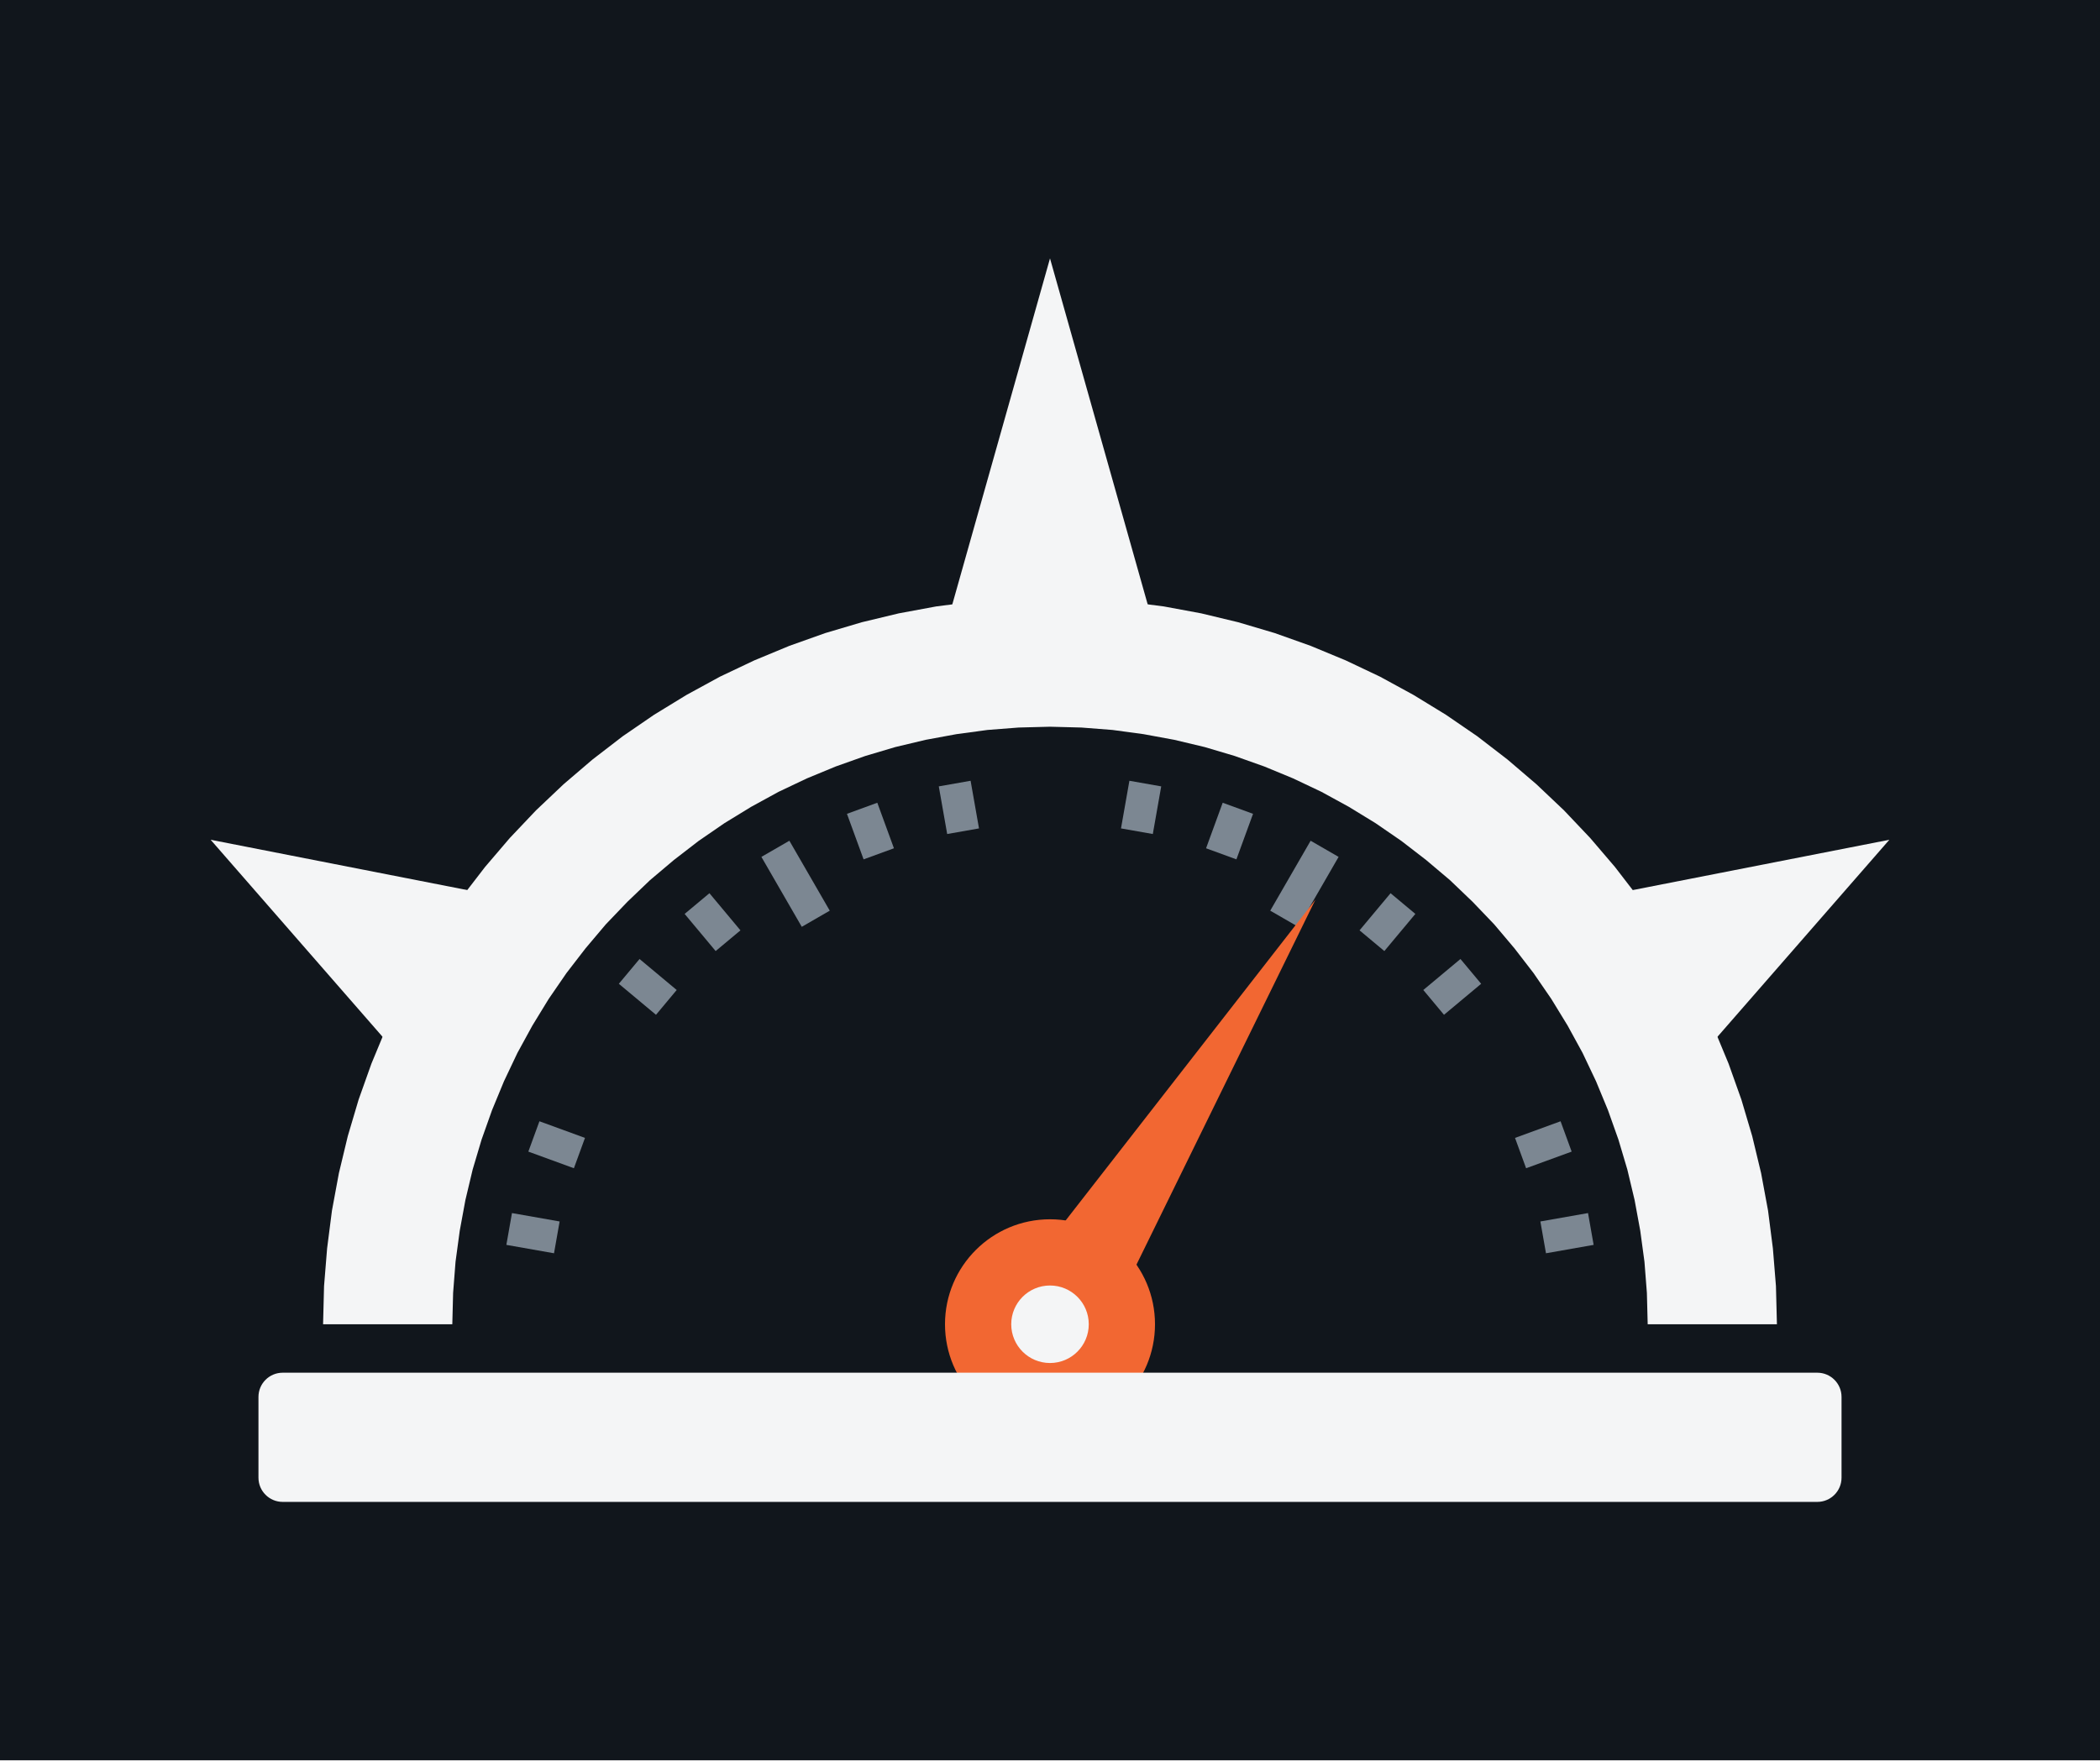
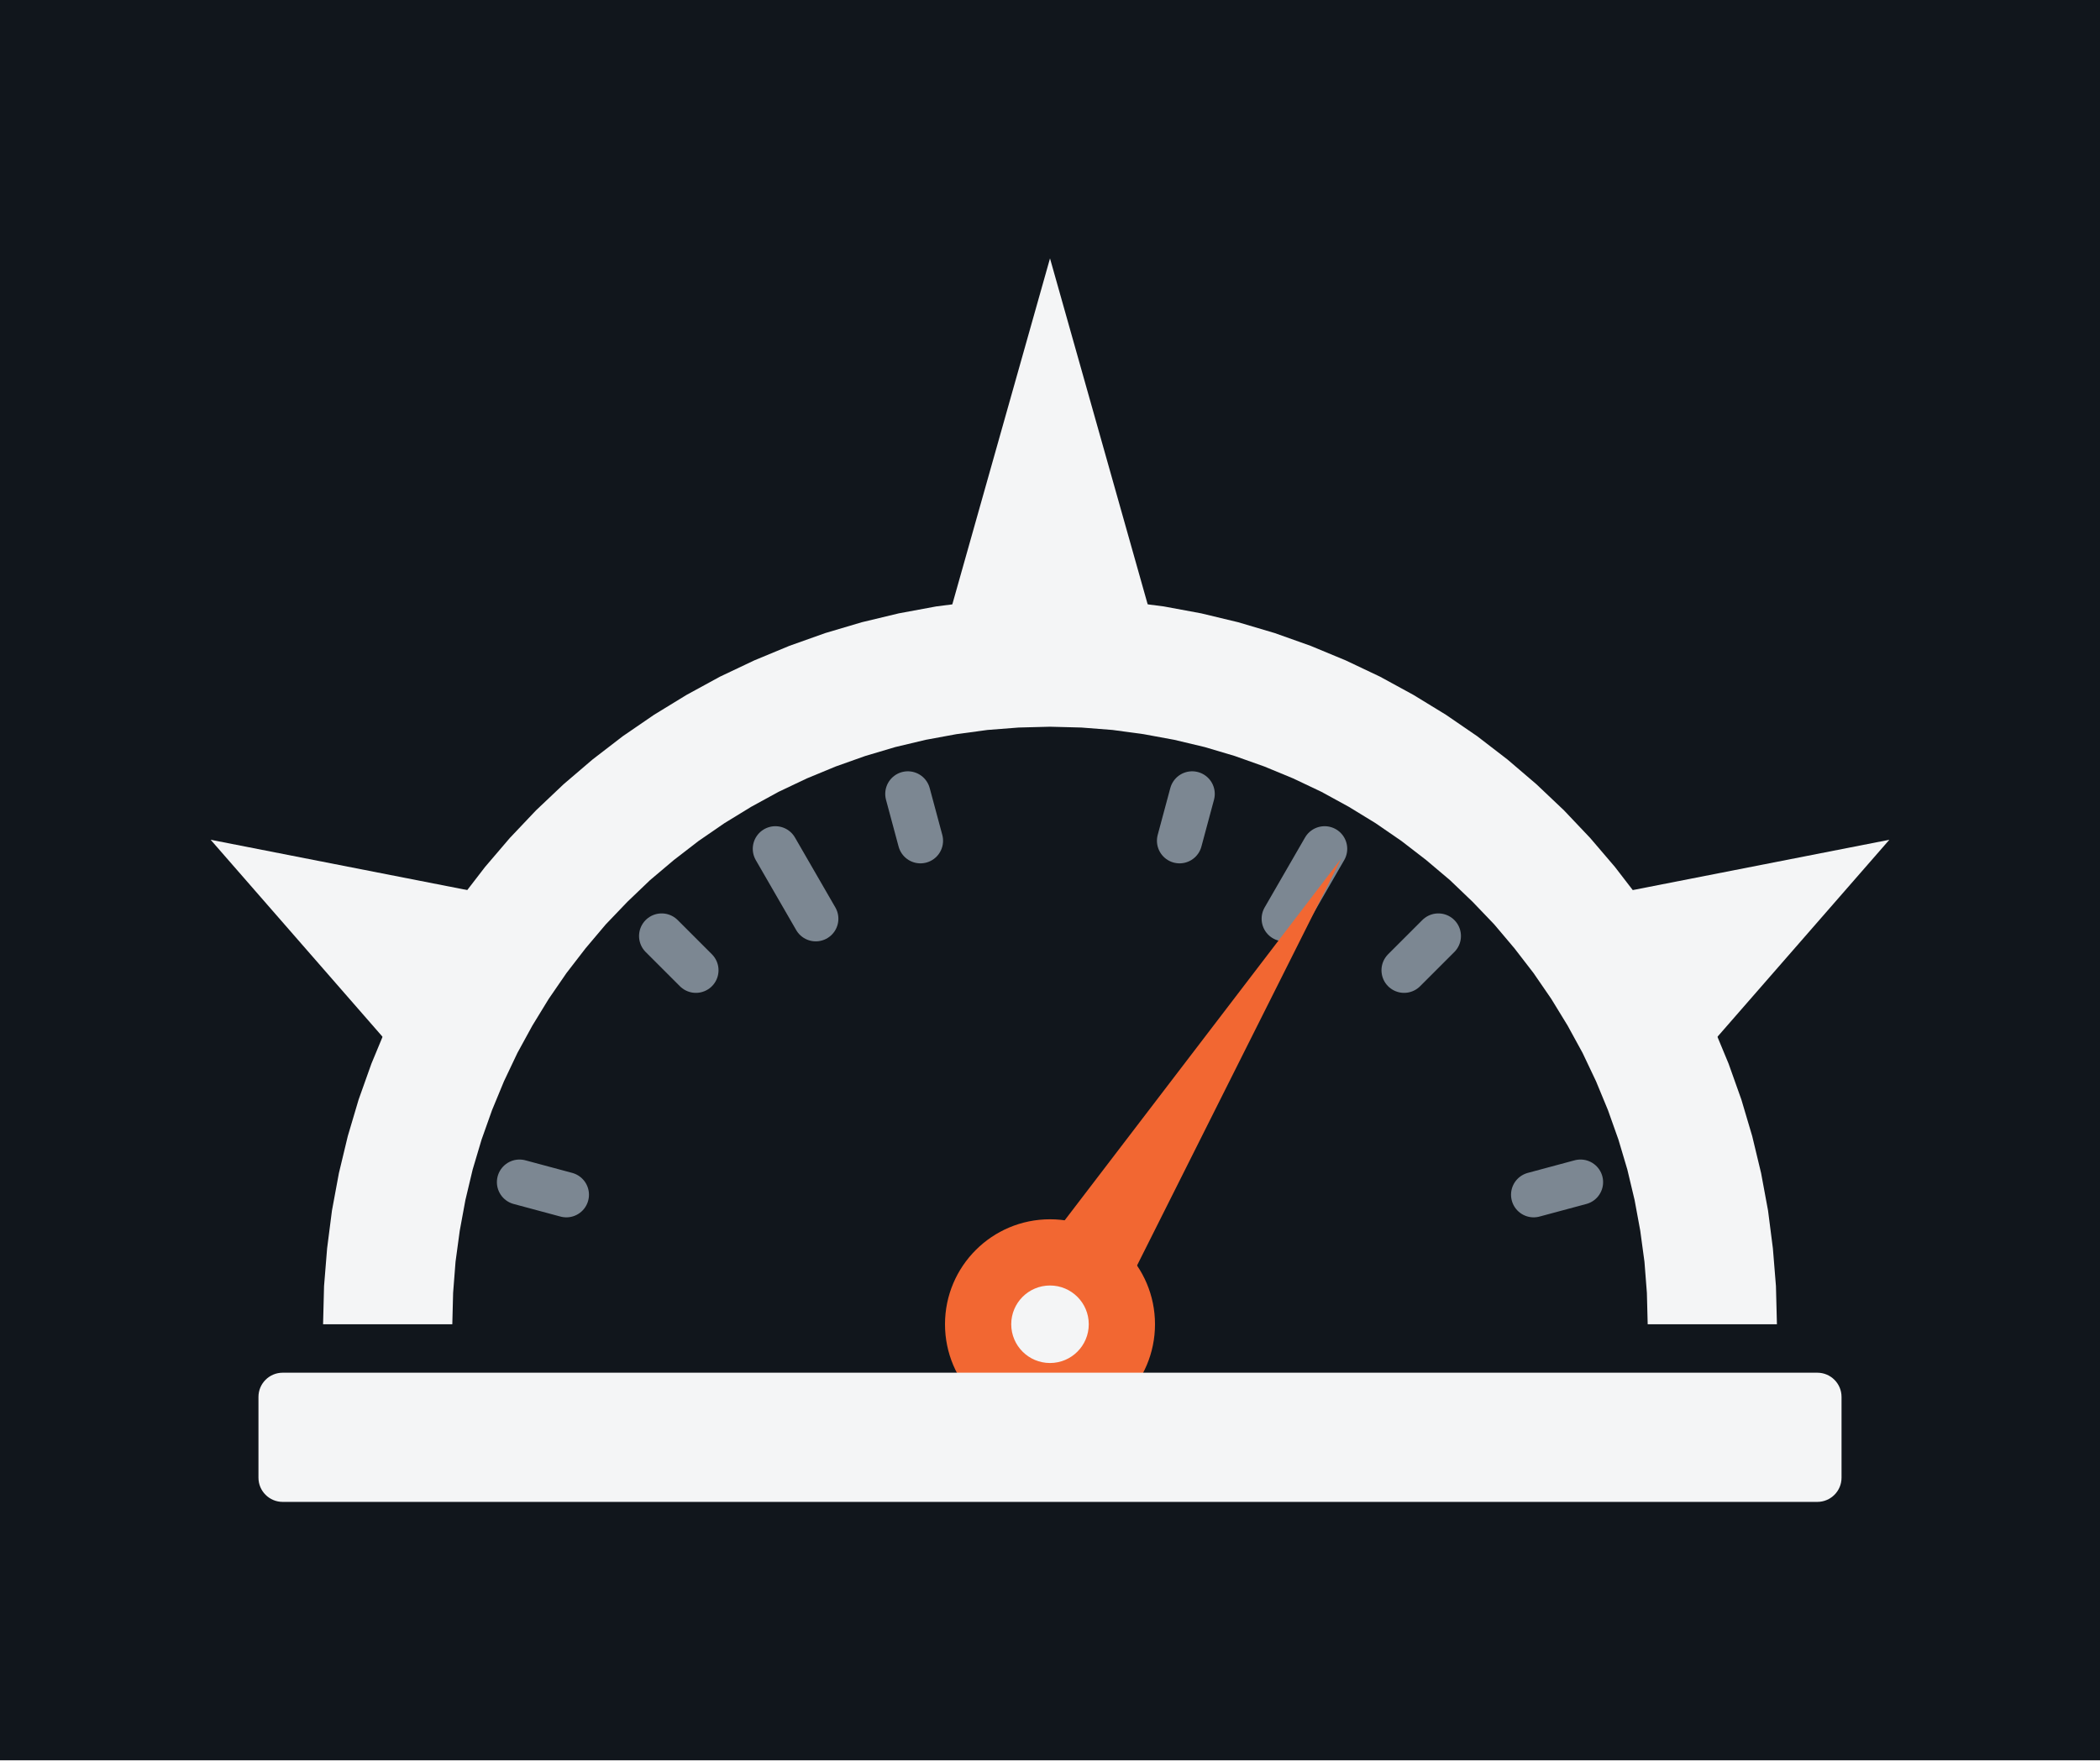
<svg xmlns="http://www.w3.org/2000/svg" viewBox="-5 -8 130 109" width="520" height="436" role="img">
  <rect x="-5" y="-8" width="130" height="109" fill="#11161C" />
  <path d="M15 74 L15.06 71.64 L15.25 69.3 L15.55 66.96 L15.98 64.64 L16.53 62.35 L17.2 60.09 L17.99 57.87 L18.89 55.7 L19.9 53.57 L21.03 51.5 L22.26 49.49 L23.59 47.55 L25.03 45.68 L26.56 43.89 L28.18 42.18 L29.89 40.56 L31.68 39.03 L33.55 37.59 L35.49 36.26 L37.5 35.03 L39.57 33.9 L41.7 32.89 L43.87 31.99 L46.09 31.2 L48.35 30.53 L50.64 29.98 L52.96 29.55 L55.3 29.25 L57.64 29.06 L60 29 L62.36 29.06 L64.7 29.25 L67.04 29.55 L69.36 29.98 L71.65 30.53 L73.91 31.2 L76.13 31.99 L78.3 32.89 L80.43 33.9 L82.5 35.03 L84.51 36.26 L86.45 37.59 L88.32 39.03 L90.11 40.56 L91.82 42.18 L93.44 43.89 L94.97 45.68 L96.41 47.55 L97.74 49.49 L98.97 51.5 L100.1 53.57 L101.11 55.7 L102.01 57.87 L102.8 60.09 L103.47 62.35 L104.02 64.64 L104.45 66.96 L104.75 69.3 L104.94 71.64 L105 74 L97 74 L96.95 72.06 L96.8 70.13 L96.54 68.21 L96.19 66.31 L95.74 64.42 L95.19 62.57 L94.54 60.74 L93.8 58.95 L92.97 57.2 L92.04 55.5 L91.03 53.85 L89.93 52.25 L88.75 50.72 L87.5 49.24 L86.16 47.84 L84.76 46.5 L83.28 45.25 L81.75 44.07 L80.15 42.97 L78.5 41.96 L76.8 41.03 L75.05 40.2 L73.26 39.46 L71.43 38.81 L69.58 38.26 L67.69 37.81 L65.79 37.46 L63.87 37.2 L61.94 37.05 L60 37 L58.06 37.05 L56.13 37.2 L54.21 37.46 L52.31 37.81 L50.42 38.26 L48.57 38.81 L46.74 39.46 L44.95 40.2 L43.2 41.03 L41.5 41.96 L39.85 42.97 L38.25 44.07 L36.72 45.25 L35.24 46.5 L33.84 47.84 L32.5 49.24 L31.25 50.72 L30.07 52.25 L28.97 53.85 L27.96 55.5 L27.03 57.2 L26.2 58.95 L25.46 60.74 L24.81 62.57 L24.26 64.42 L23.81 66.31 L23.46 68.21 L23.2 70.13 L23.05 72.06 L23 74Z" fill="#F4F5F6" />
  <path d="M19.04 56.61 L8.04 44 L24.46 47.22Z" fill="#F4F5F6" />
  <path d="M53.81 29.93 L60 8 L66.19 29.93Z" fill="#F4F5F6" />
  <path d="M95.54 47.22 L111.96 44 L100.96 56.61Z" fill="#F4F5F6" />
-   <line x1="26.52" y1="68.1" x2="29.47" y2="68.62" stroke="#7C8792" stroke-width="2" />
-   <line x1="28.05" y1="62.37" x2="30.87" y2="63.4" stroke="#7C8792" stroke-width="2" />
-   <line x1="33.95" y1="52.15" x2="36.25" y2="54.07" stroke="#7C8792" stroke-width="2" />
-   <line x1="38.15" y1="47.95" x2="40.07" y2="50.25" stroke="#7C8792" stroke-width="2" />
-   <line x1="43" y1="44.56" x2="45.5" y2="48.89" stroke="#7C8792" stroke-width="2" />
-   <line x1="48.37" y1="42.05" x2="49.4" y2="44.87" stroke="#7C8792" stroke-width="2" />
-   <line x1="54.1" y1="40.52" x2="54.62" y2="43.47" stroke="#7C8792" stroke-width="2" />
-   <line x1="65.9" y1="40.52" x2="65.38" y2="43.47" stroke="#7C8792" stroke-width="2" />
-   <line x1="71.63" y1="42.05" x2="70.6" y2="44.87" stroke="#7C8792" stroke-width="2" />
-   <line x1="77" y1="44.56" x2="74.5" y2="48.89" stroke="#7C8792" stroke-width="2" />
-   <line x1="81.85" y1="47.95" x2="79.93" y2="50.25" stroke="#7C8792" stroke-width="2" />
-   <line x1="86.05" y1="52.15" x2="83.75" y2="54.07" stroke="#7C8792" stroke-width="2" />
-   <line x1="91.95" y1="62.37" x2="89.13" y2="63.4" stroke="#7C8792" stroke-width="2" />
-   <line x1="93.48" y1="68.1" x2="90.53" y2="68.62" stroke="#7C8792" stroke-width="2" />
-   <path d="M57.29 72.3 L76.43 47.71 L62.71 75.7Z" fill="#F26732" />
+   <line x1="27.16" y1="65.2" x2="30.06" y2="65.98" stroke="#7C8792" stroke-width="2.8" stroke-linecap="round" />
+   <line x1="35.96" y1="49.96" x2="38.08" y2="52.08" stroke="#7C8792" stroke-width="2.8" stroke-linecap="round" />
+   <line x1="43" y1="44.56" x2="45.5" y2="48.89" stroke="#7C8792" stroke-width="2.8" stroke-linecap="round" />
+   <line x1="51.2" y1="41.16" x2="51.98" y2="44.06" stroke="#7C8792" stroke-width="2.8" stroke-linecap="round" />
+   <line x1="68.8" y1="41.16" x2="68.02" y2="44.06" stroke="#7C8792" stroke-width="2.8" stroke-linecap="round" />
+   <line x1="77" y1="44.56" x2="74.5" y2="48.89" stroke="#7C8792" stroke-width="2.8" stroke-linecap="round" />
+   <line x1="84.04" y1="49.96" x2="81.92" y2="52.08" stroke="#7C8792" stroke-width="2.8" stroke-linecap="round" />
+   <line x1="92.84" y1="65.2" x2="89.94" y2="65.98" stroke="#7C8792" stroke-width="2.8" stroke-linecap="round" />
+   <path d="M57.29 72.3 L78.02 45.17 L62.71 75.7Z" fill="#F26732" />
  <circle cx="60" cy="74" r="6.5" fill="#F26732" />
  <circle cx="60" cy="74" r="2.4" fill="#F4F5F6" />
  <rect x="11" y="77" width="98" height="8" rx="1.5" fill="#F4F5F6" />
</svg>
